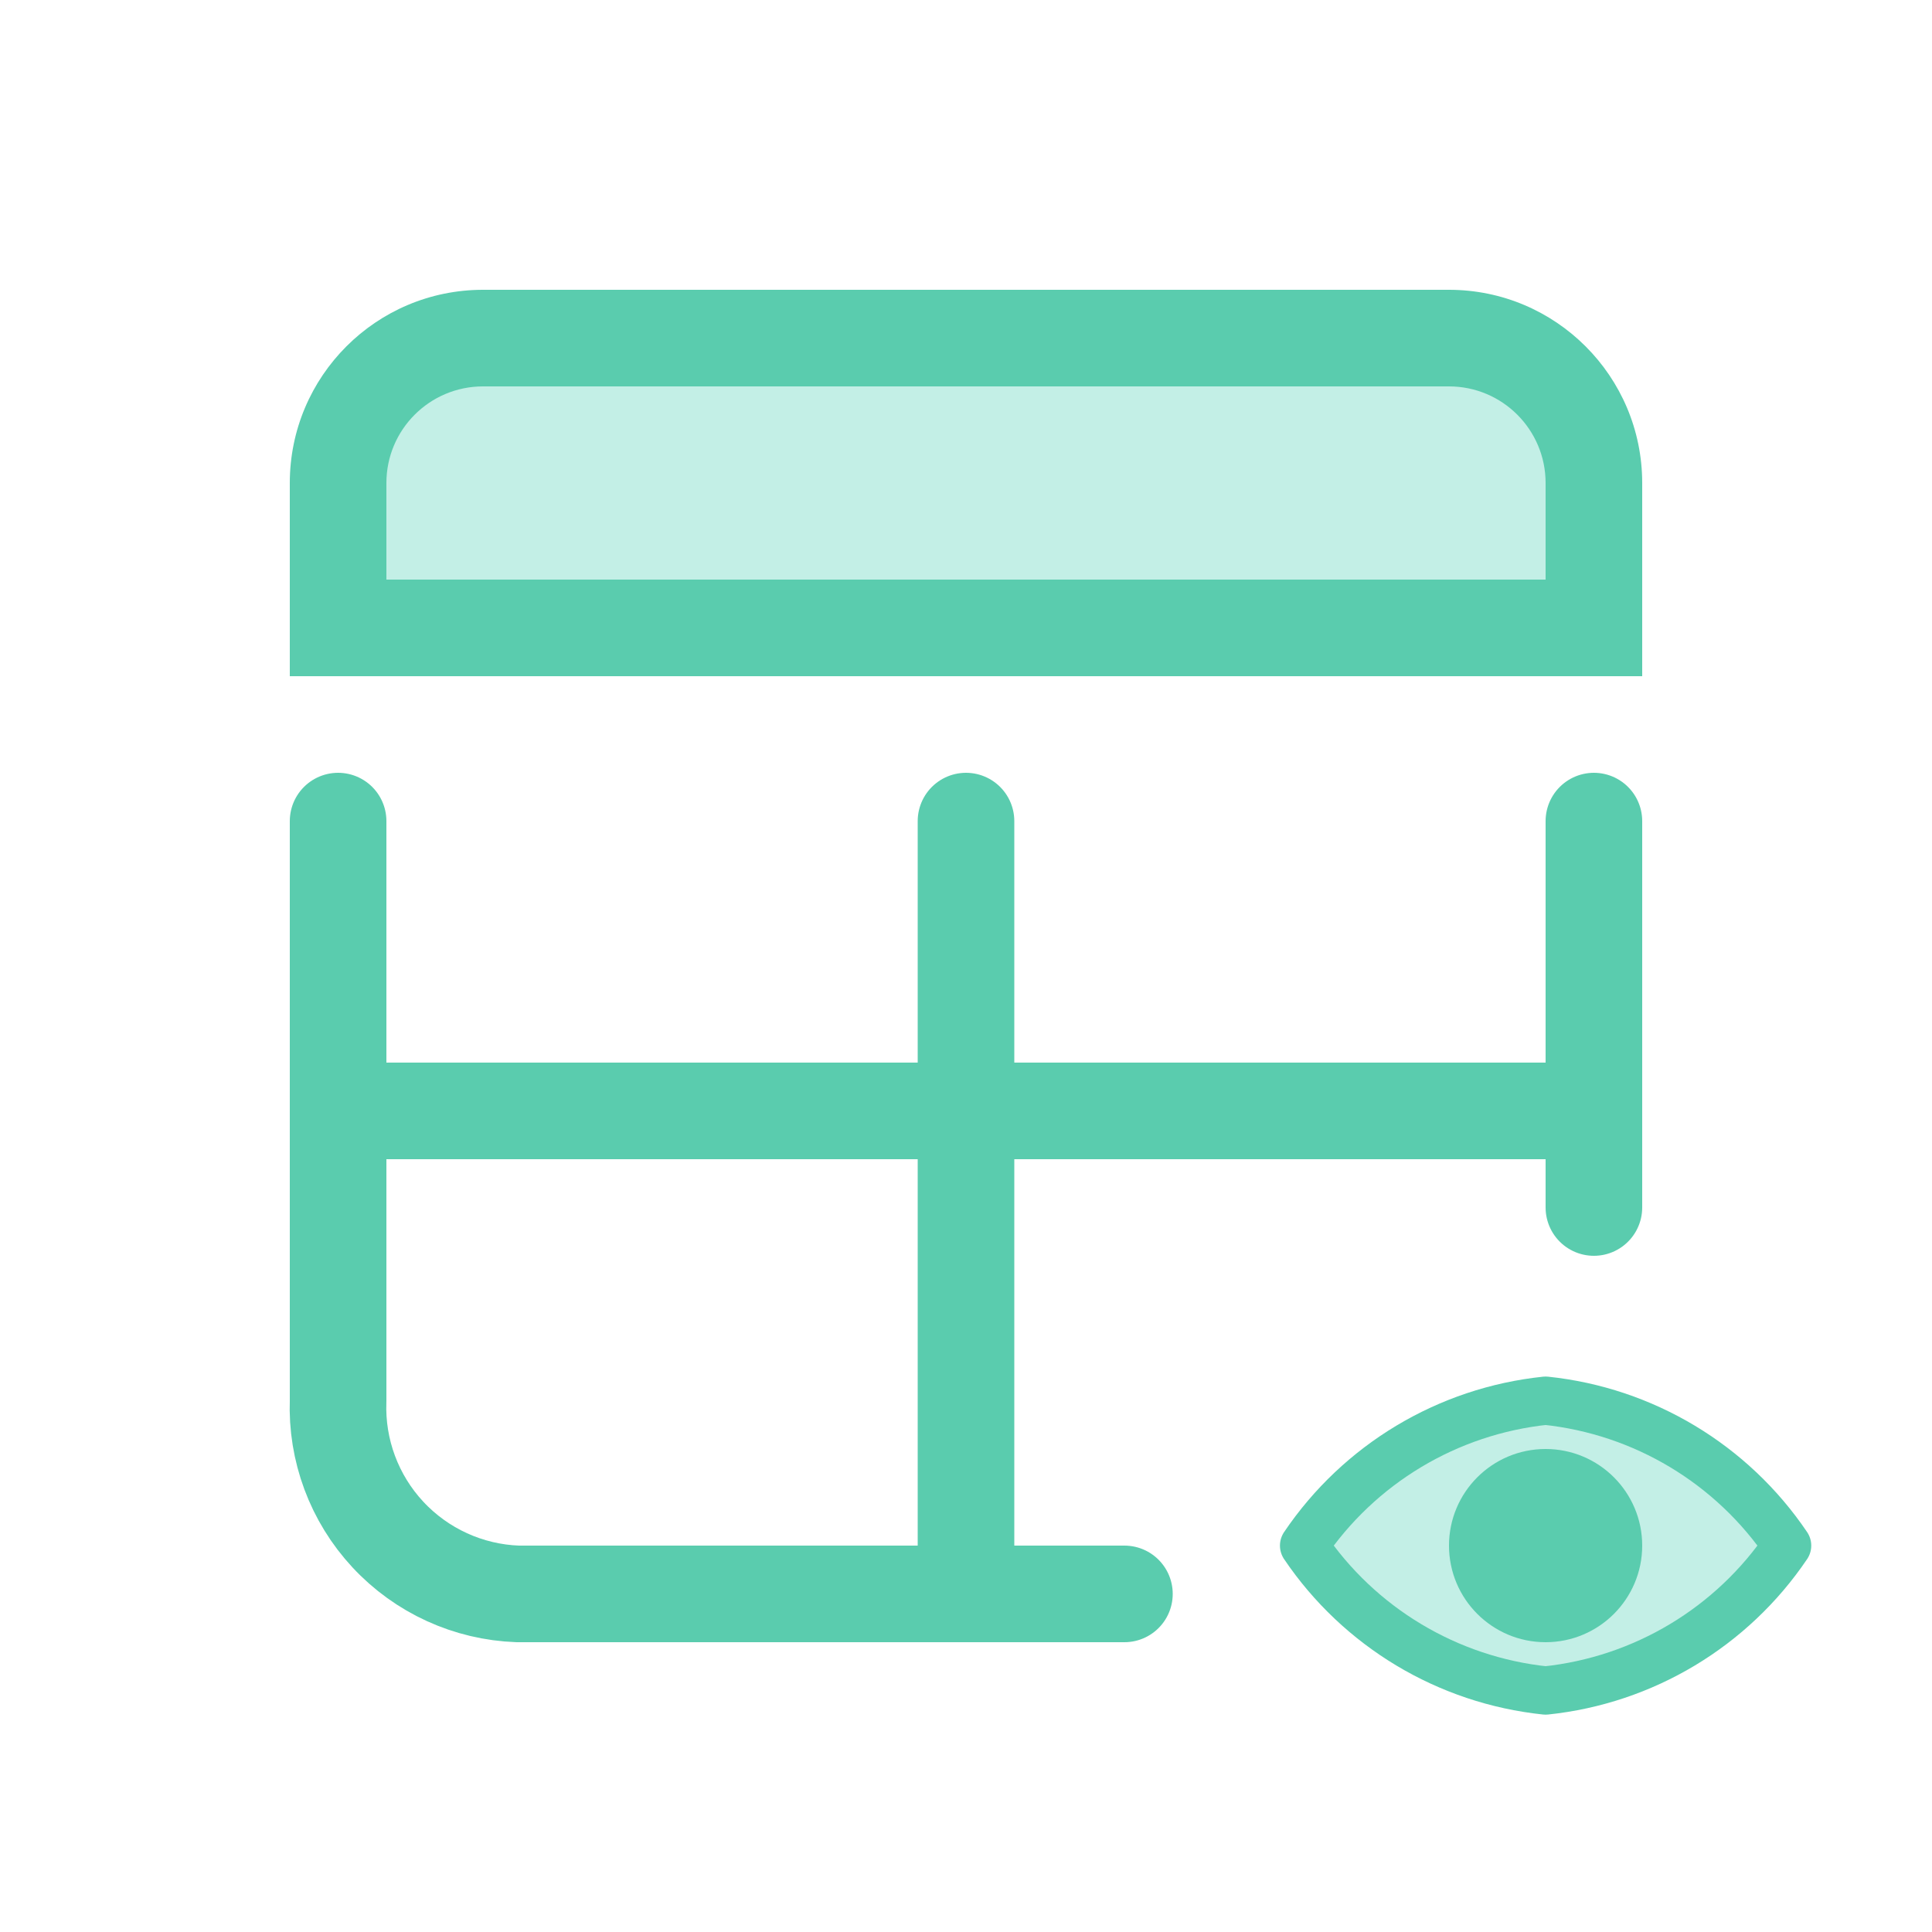
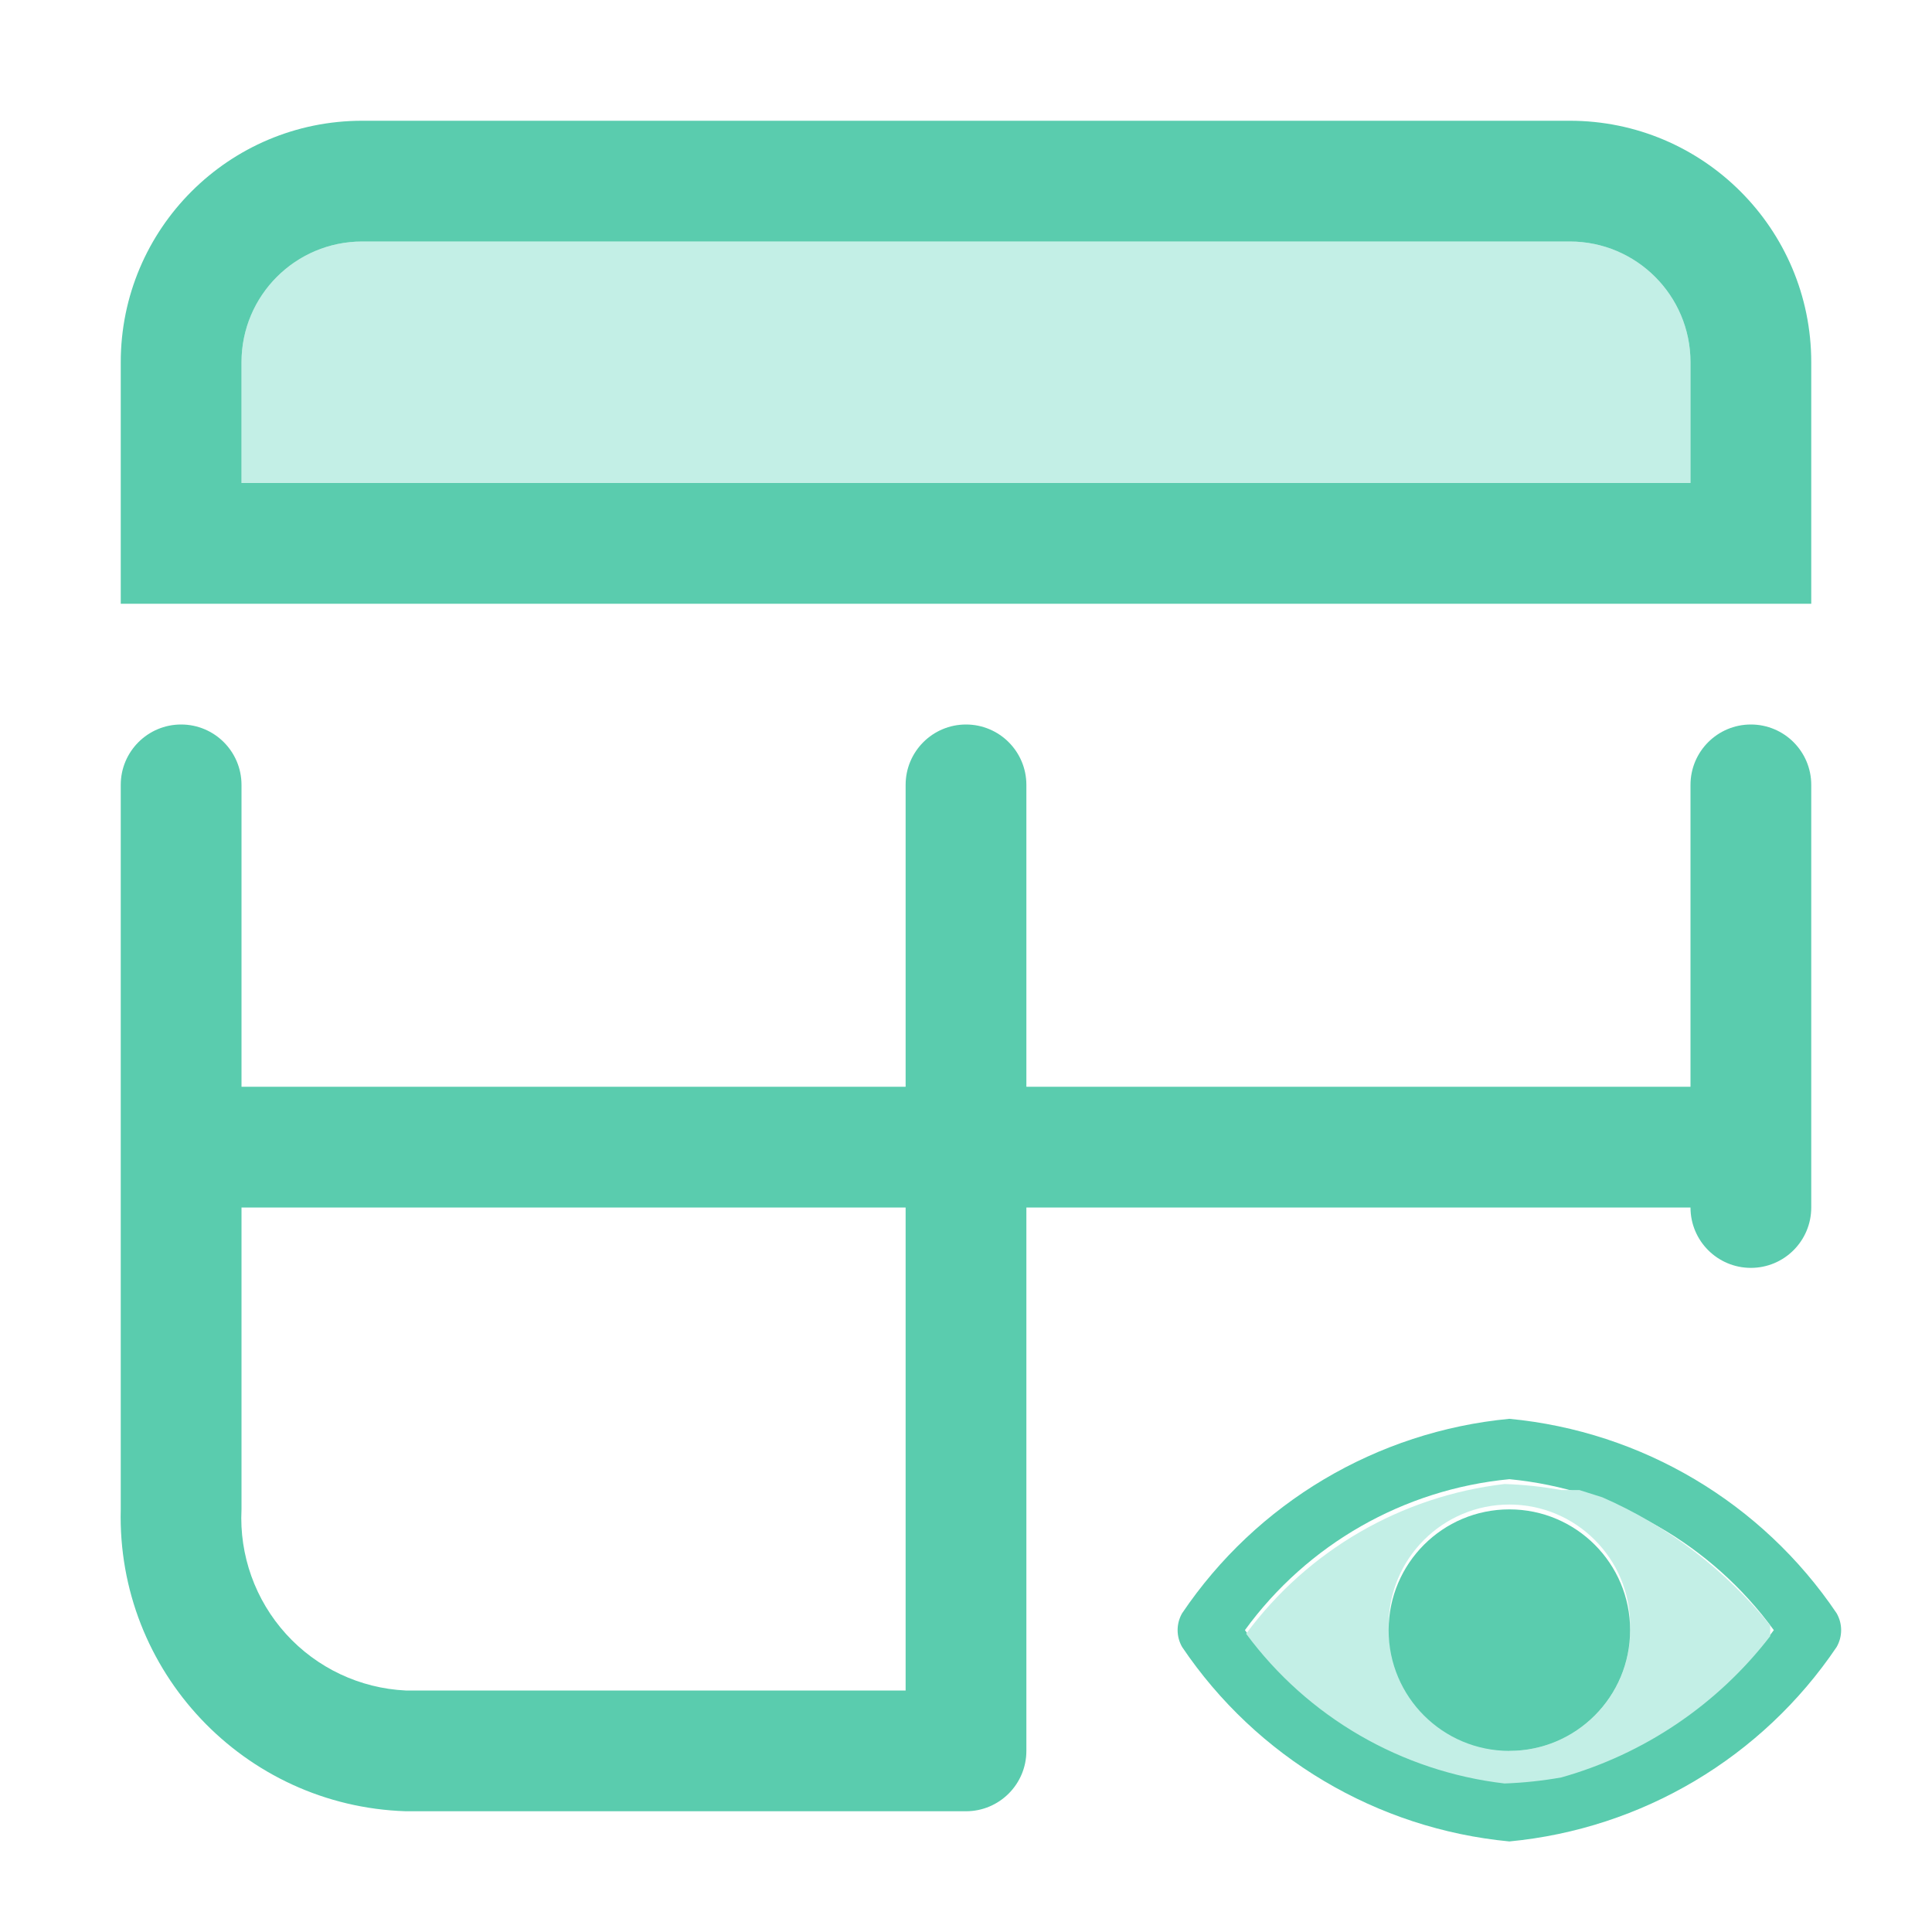
- <svg xmlns="http://www.w3.org/2000/svg" width="20" height="20" viewBox="0 0 20 20">
-   <defs>
-     <style>
-       .cls-1, .cls-4, .cls-5, .cls-6 {
-         fill: none;
-       }
- 
-       .cls-2, .cls-7 {
-         fill: #c3efe6;
-       }
- 
-       .cls-3 {
-         fill: #5accae;
-       }
- 
-       .cls-4, .cls-5, .cls-6, .cls-7 {
-         stroke: #5accae;
-       }
- 
-       .cls-4, .cls-5, .cls-7 {
-         stroke-linecap: round;
-       }
- 
-       .cls-4, .cls-7 {
-         stroke-linejoin: round;
-       }
- 
-       .cls-5, .cls-6 {
-         stroke-miterlimit: 10;
-       }
- 
-       .cls-7 {
-         stroke-width: 0.5px;
-       }
-     </style>
-   </defs>
-   <g id="Layer_2" data-name="Layer 2">
-     <g id="Layer_1-2" data-name="Layer 1">
-       <g id="View">
-         <rect id="Transparent_path" data-name="Transparent path" class="cls-1" width="20" height="20" />
-         <g id="Icon">
-           <g>
-             <path class="cls-2" d="M3.5,6.5V5A1.5,1.5,0,0,1,5,3.5H15A1.5,1.5,0,0,1,16.5,5V6.5Z" />
-             <path class="cls-3" d="M15,4a1,1,0,0,1,1,1V6H4V5A1,1,0,0,1,5,4H15m0-1H5A2,2,0,0,0,3,5V7H17V5a2,2,0,0,0-2-2Z" />
-           </g>
-           <path class="cls-4" d="M11.64,16.5H5.36a1.93,1.93,0,0,1-1.86-2v-6" />
-           <line class="cls-5" x1="10" y1="8.5" x2="10" y2="16.25" />
-           <line class="cls-6" x1="3.5" y1="11.5" x2="16.5" y2="11.5" />
-           <line class="cls-4" x1="16.5" y1="8.5" x2="16.5" y2="12.5" />
-           <path class="cls-7" d="M18.5,16A3.45,3.45,0,0,1,16,17.5,3.45,3.45,0,0,1,13.5,16,3.45,3.45,0,0,1,16,14.5,3.45,3.45,0,0,1,18.5,16Z" />
-           <circle class="cls-3" cx="16" cy="16" r="1" />
-         </g>
-       </g>
-     </g>
+ <svg xmlns="http://www.w3.org/2000/svg" id="Layer_1" data-name="Layer 1" viewBox="0 0 16 16">
+   <g id="View">
+     <rect id="Transparent_path" data-name="Transparent path" width="16" height="16" style="fill:none" />
+     <path d="M2,4V3A1,1,0,0,1,3,2H13a1,1,0,0,1,1,1V4A0,0,0,0,1,14,4H2.05A0,0,0,0,1,2,4Z" style="fill:#c3efe6" />
+     <path d="M13,2a1,1,0,0,1,1,1V4H2V3A1,1,0,0,1,3,2H13m0-1H3A2,2,0,0,0,1,3V5H15V3a2,2,0,0,0-2-2Z" style="fill:#5accae" />
+     <path d="M14.5,6a.5.5,0,0,0-.5.5V9H8.5V6.5a.5.5,0,0,0-1,0V9H2V6.5a.5.5,0,0,0-1,0v6A2.44,2.44,0,0,0,3.36,15H8a.5.5,0,0,0,.5-.5V10H14a.5.5,0,0,0,1,0V6.5A.5.5,0,0,0,14.5,6Zm-7,8H3.36A1.43,1.43,0,0,1,2,12.5V10H7.5Z" style="fill:#5accae" />
+     <path d="M12.5,15.25a3.69,3.69,0,0,1-2.71-1.61.28.28,0,0,1,0-.28,3.69,3.69,0,0,1,2.71-1.61,3.69,3.69,0,0,1,2.71,1.61.28.28,0,0,1,0,.28A3.69,3.69,0,0,1,12.5,15.25ZM10.31,13.5a3.07,3.07,0,0,0,2.19,1.25,3.07,3.07,0,0,0,2.19-1.25,3.07,3.07,0,0,0-2.19-1.25A3.07,3.07,0,0,0,10.31,13.5Z" style="fill:#5accae" />
+     <path d="M14.66,13.46a3.68,3.68,0,0,0-1.39-1.06l-.19-.06-.15,0a3.23,3.23,0,0,0-.47-.05,3.11,3.11,0,0,0-2.14,1.24h0a3.11,3.11,0,0,0,2.14,1.24,3.39,3.39,0,0,0,.47-.05,3.32,3.32,0,0,0,1.73-1.17l0,0Zm-2.16,1a1,1,0,1,1,1-1A1,1,0,0,1,12.5,14.5Z" style="fill:#c3efe6" />
+     <circle cx="12.5" cy="13.5" r="1" style="fill:#5accae" />
  </g>
</svg>
